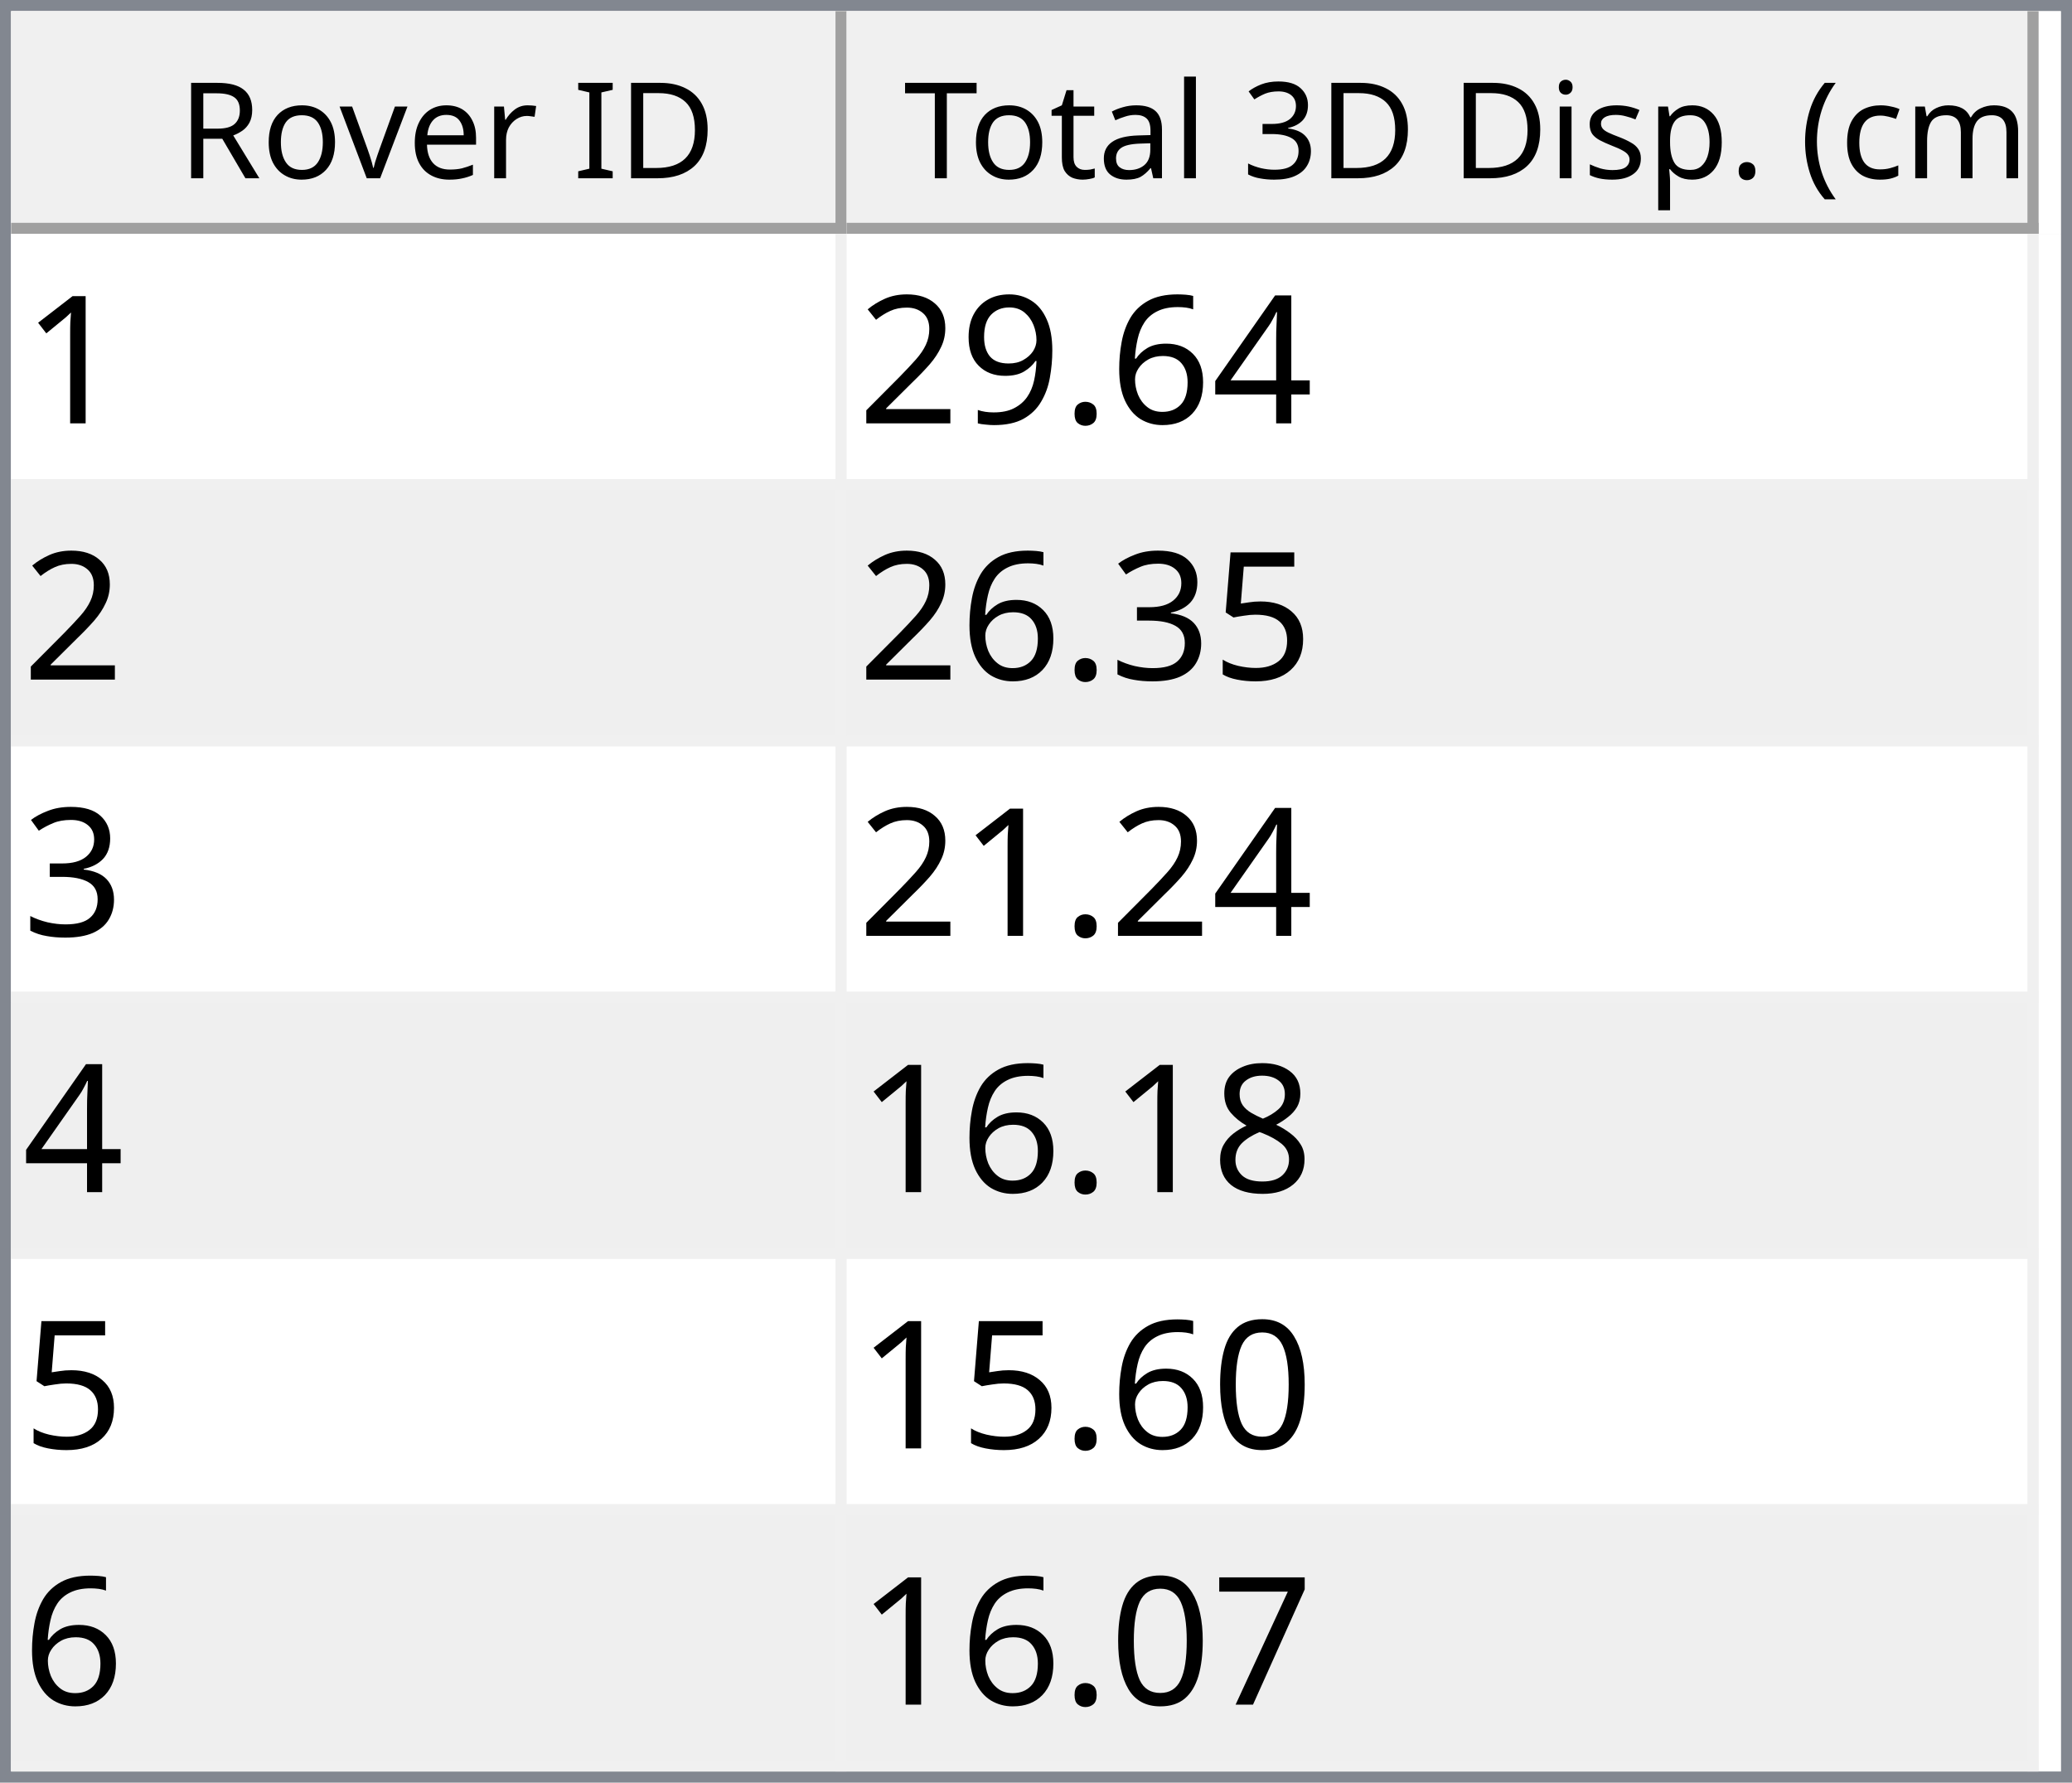
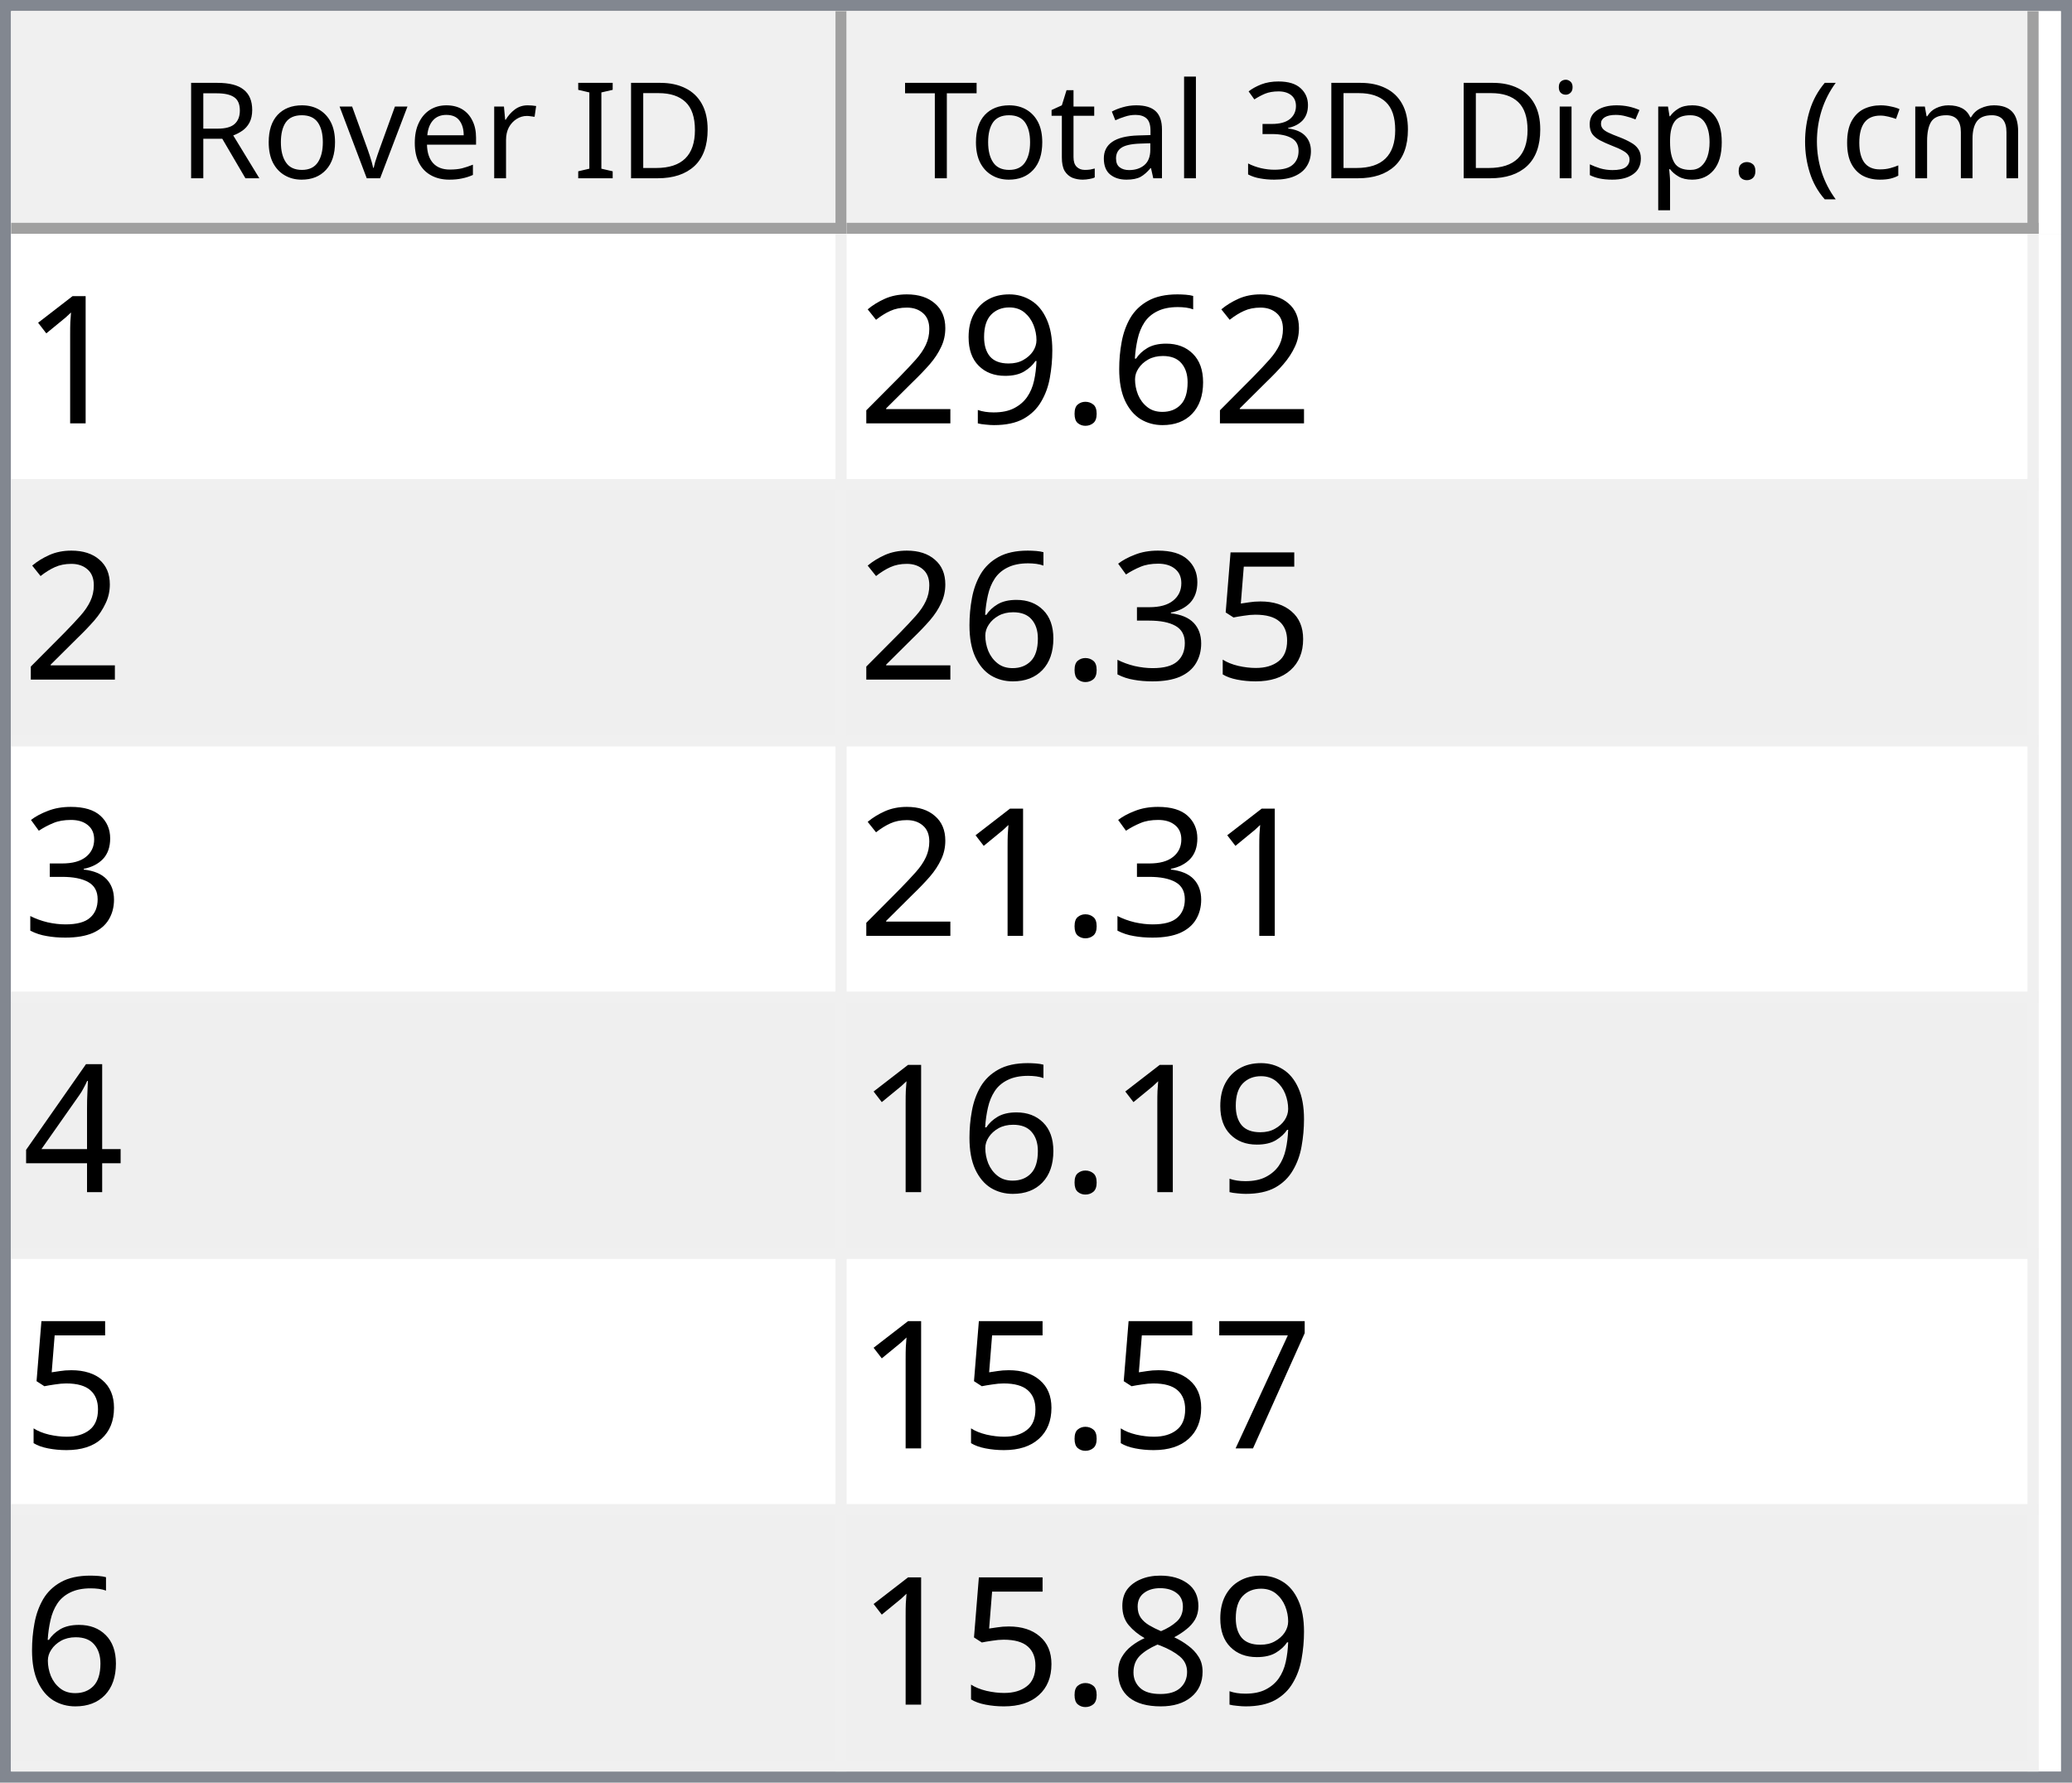
<svg xmlns="http://www.w3.org/2000/svg" style="fill-opacity:1; color-rendering:auto; color-interpolation:auto; text-rendering:auto; stroke:black; stroke-linecap:square; stroke-miterlimit:10; shape-rendering:auto; stroke-opacity:1; fill:black; stroke-dasharray:none; font-weight:normal; stroke-width:1; font-family:'Dialog'; font-style:normal; stroke-linejoin:miter; font-size:12px; stroke-dashoffset:0; image-rendering:auto;" width="186" height="160">
  <defs id="genericDefs" />
  <g>
    <defs id="defs1">
      <clipPath clipPathUnits="userSpaceOnUse" id="clipPath1">
        <path d="M0 0 L186 0 L186 160 L0 160 L0 0 Z" />
      </clipPath>
      <clipPath clipPathUnits="userSpaceOnUse" id="clipPath2">
        <path d="M0 0 L0 160 L186 160 L186 0 Z" />
      </clipPath>
      <clipPath clipPathUnits="userSpaceOnUse" id="clipPath3">
        <path d="M0 0 L0 20 L184 20 L184 0 Z" />
      </clipPath>
      <clipPath clipPathUnits="userSpaceOnUse" id="clipPath4">
        <path d="M0 0 L0 20 L75 20 L75 0 Z" />
      </clipPath>
      <clipPath clipPathUnits="userSpaceOnUse" id="clipPath5">
        <path d="M1 1 L1 19 L74 19 L74 1 Z" />
      </clipPath>
      <clipPath clipPathUnits="userSpaceOnUse" id="clipPath6">
        <path d="M0 0 L0 18 L73 18 L73 0 Z" />
      </clipPath>
      <clipPath clipPathUnits="userSpaceOnUse" id="clipPath7">
        <path d="M-0.5 -0.5 L-0.5 19.5 L74.5 19.5 L74.5 -0.5 Z" />
      </clipPath>
      <clipPath clipPathUnits="userSpaceOnUse" id="clipPath8">
        <path d="M0 0 L0 20 L107 20 L107 0 Z" />
      </clipPath>
      <clipPath clipPathUnits="userSpaceOnUse" id="clipPath9">
        <path d="M1 1 L1 19 L106 19 L106 1 Z" />
      </clipPath>
      <clipPath clipPathUnits="userSpaceOnUse" id="clipPath10">
        <path d="M0 0 L0 18 L105 18 L105 0 Z" />
      </clipPath>
      <clipPath clipPathUnits="userSpaceOnUse" id="clipPath11">
        <path d="M-0.5 -0.5 L-0.5 19.5 L106.5 19.5 L106.5 -0.5 Z" />
      </clipPath>
      <clipPath clipPathUnits="userSpaceOnUse" id="clipPath12">
        <path d="M0 0 L0 138 L184 138 L184 0 Z" />
      </clipPath>
      <clipPath clipPathUnits="userSpaceOnUse" id="clipPath13">
        <path d="M0 0 L0 138 L182 138 L182 0 Z" />
      </clipPath>
      <clipPath clipPathUnits="userSpaceOnUse" id="clipPath14">
        <path d="M-0.5 -0.5 L-0.5 137.5 L181.5 137.5 L181.5 -0.5 Z" />
      </clipPath>
      <clipPath clipPathUnits="userSpaceOnUse" id="clipPath15">
        <path d="M0 0 L0 22 L74 22 L74 0 Z" />
      </clipPath>
      <clipPath clipPathUnits="userSpaceOnUse" id="clipPath16">
        <path d="M0 0 L0 22 L106 22 L106 0 Z" />
      </clipPath>
      <font horiz-adv-x="64.551" id="font1">
        <font-face ascent="107.91" descent="25.098" units-per-em="100" style="font-style:normal; font-family:Segoe UI; font-weight:normal;" />
        <missing-glyph horiz-adv-x="64.551" d="M8.109 0 L8.109 68.266 L56.453 68.266 L56.453 0 L8.109 0 ZM15.328 7.234 L49.219 7.234 L49.219 61.031 L15.328 61.031 L15.328 7.234 Z" />
        <glyph unicode="D" horiz-adv-x="70.117" d="M9.188 0 L9.188 70.016 L28.516 70.016 Q65.531 70.016 65.531 35.891 Q65.531 19.672 55.25 9.836 Q44.969 0 27.734 0 L9.188 0 ZM17.391 62.594 L17.391 7.422 L27.828 7.422 Q41.609 7.422 49.273 14.797 Q56.938 22.172 56.938 35.688 Q56.938 62.594 28.328 62.594 L17.391 62.594 Z" />
        <glyph unicode="I" horiz-adv-x="26.611" d="M17.391 0 L9.188 0 L9.188 70.016 L17.391 70.016 L17.391 0 Z" />
        <glyph unicode=" " horiz-adv-x="27.393" d="" />
        <glyph unicode="r" horiz-adv-x="34.766" d="M34.188 41.891 Q32.078 43.5 28.125 43.5 Q23 43.5 19.555 38.672 Q16.109 33.844 16.109 25.484 L16.109 0 L8.109 0 L8.109 50 L16.109 50 L16.109 39.703 L16.312 39.703 Q18.016 44.969 21.531 47.922 Q25.047 50.875 29.391 50.875 Q32.516 50.875 34.188 50.203 L34.188 41.891 Z" />
        <glyph unicode="e" horiz-adv-x="52.295" d="M48.297 23 L12.984 23 Q13.188 14.656 17.484 10.109 Q21.781 5.562 29.297 5.562 Q37.75 5.562 44.828 11.141 L44.828 3.609 Q38.234 -1.172 27.391 -1.172 Q16.797 -1.172 10.742 5.641 Q4.688 12.453 4.688 24.812 Q4.688 36.469 11.305 43.82 Q17.922 51.172 27.734 51.172 Q37.547 51.172 42.922 44.828 Q48.297 38.484 48.297 27.203 L48.297 23 ZM40.094 29.781 Q40.047 36.719 36.75 40.578 Q33.453 44.438 27.594 44.438 Q21.922 44.438 17.969 40.383 Q14.016 36.328 13.094 29.781 L40.094 29.781 Z" />
        <glyph unicode="v" horiz-adv-x="47.9" d="M47.406 50 L27.484 0 L19.625 0 L0.688 50 L9.469 50 L22.172 13.672 Q23.578 9.672 23.922 6.688 L24.125 6.688 Q24.609 10.453 25.688 13.484 L38.969 50 L47.406 50 Z" />
        <glyph unicode="o" horiz-adv-x="58.594" d="M29 -1.172 Q17.922 -1.172 11.305 5.836 Q4.688 12.844 4.688 24.422 Q4.688 37.016 11.57 44.094 Q18.453 51.172 30.172 51.172 Q41.359 51.172 47.633 44.289 Q53.906 37.406 53.906 25.203 Q53.906 13.234 47.141 6.031 Q40.375 -1.172 29 -1.172 ZM29.594 44.438 Q21.875 44.438 17.383 39.188 Q12.891 33.938 12.891 24.703 Q12.891 15.828 17.43 10.695 Q21.969 5.562 29.594 5.562 Q37.359 5.562 41.531 10.594 Q45.703 15.625 45.703 24.906 Q45.703 34.281 41.531 39.359 Q37.359 44.438 29.594 44.438 Z" />
        <glyph unicode="R" horiz-adv-x="59.814" d="M59.375 0 L49.609 0 L37.891 19.625 Q36.281 22.359 34.766 24.289 Q33.25 26.219 31.664 27.438 Q30.078 28.656 28.25 29.219 Q26.422 29.781 24.125 29.781 L17.391 29.781 L17.391 0 L9.188 0 L9.188 70.016 L30.078 70.016 Q34.672 70.016 38.555 68.867 Q42.438 67.719 45.289 65.375 Q48.141 63.031 49.758 59.547 Q51.375 56.062 51.375 51.375 Q51.375 47.703 50.273 44.656 Q49.172 41.609 47.148 39.211 Q45.125 36.812 42.266 35.133 Q39.406 33.453 35.844 32.516 L35.844 32.328 Q37.594 31.547 38.891 30.547 Q40.188 29.547 41.359 28.18 Q42.531 26.812 43.68 25.078 Q44.828 23.344 46.234 21.047 L59.375 0 ZM17.391 62.594 L17.391 37.203 L28.516 37.203 Q31.594 37.203 34.203 38.133 Q36.812 39.062 38.719 40.797 Q40.625 42.531 41.703 45.047 Q42.781 47.562 42.781 50.688 Q42.781 56.297 39.141 59.445 Q35.5 62.594 28.609 62.594 L17.391 62.594 Z" />
        <glyph unicode=")" horiz-adv-x="30.176" d="M8.297 -15.922 L1.172 -15.922 Q16.406 2.344 16.406 26.812 Q16.406 51.469 1.078 70.016 L8.297 70.016 Q23.531 52.156 23.531 26.703 Q23.531 1.375 8.297 -15.922 Z" />
        <glyph unicode="m" horiz-adv-x="86.133" d="M79.109 0 L71.094 0 L71.094 28.719 Q71.094 37.016 68.531 40.727 Q65.969 44.438 59.906 44.438 Q54.781 44.438 51.195 39.75 Q47.609 35.062 47.609 28.516 L47.609 0 L39.594 0 L39.594 29.688 Q39.594 44.438 28.219 44.438 Q22.953 44.438 19.531 40.016 Q16.109 35.594 16.109 28.516 L16.109 0 L8.109 0 L8.109 50 L16.109 50 L16.109 42.094 L16.312 42.094 Q21.625 51.172 31.844 51.172 Q36.969 51.172 40.773 48.312 Q44.578 45.453 46 40.828 Q51.562 51.172 62.594 51.172 Q79.109 51.172 79.109 30.812 L79.109 0 Z" />
        <glyph unicode="c" horiz-adv-x="46.191" d="M42.188 2.297 Q36.422 -1.172 28.516 -1.172 Q17.828 -1.172 11.258 5.789 Q4.688 12.75 4.688 23.828 Q4.688 36.188 11.766 43.68 Q18.844 51.172 30.672 51.172 Q37.25 51.172 42.281 48.734 L42.281 40.531 Q36.719 44.438 30.375 44.438 Q22.703 44.438 17.797 38.945 Q12.891 33.453 12.891 24.516 Q12.891 15.719 17.508 10.641 Q22.125 5.562 29.891 5.562 Q36.422 5.562 42.188 9.906 L42.188 2.297 Z" />
        <glyph unicode="(" horiz-adv-x="30.176" d="M29.109 -15.922 L21.969 -15.922 Q6.844 1.375 6.844 26.703 Q6.844 52.156 21.969 70.016 L29.203 70.016 Q13.875 51.469 13.875 26.812 Q13.875 2.344 29.109 -15.922 Z" />
        <glyph unicode="." horiz-adv-x="21.68" d="M10.891 -1.078 Q8.641 -1.078 7.055 0.539 Q5.469 2.156 5.469 4.391 Q5.469 6.641 7.055 8.273 Q8.641 9.906 10.891 9.906 Q13.188 9.906 14.797 8.273 Q16.406 6.641 16.406 4.391 Q16.406 2.156 14.797 0.539 Q13.188 -1.078 10.891 -1.078 Z" />
        <glyph unicode="p" horiz-adv-x="58.789" d="M16.312 7.234 L16.109 7.234 L16.109 -23 L8.109 -23 L8.109 50 L16.109 50 L16.109 41.219 L16.312 41.219 Q22.219 51.172 33.594 51.172 Q43.266 51.172 48.688 44.461 Q54.109 37.75 54.109 26.469 Q54.109 13.922 48 6.375 Q41.891 -1.172 31.297 -1.172 Q21.578 -1.172 16.312 7.234 ZM16.109 27.391 L16.109 20.406 Q16.109 14.203 20.141 9.883 Q24.172 5.562 30.375 5.562 Q37.641 5.562 41.773 11.133 Q45.906 16.703 45.906 26.609 Q45.906 34.969 42.047 39.703 Q38.188 44.438 31.594 44.438 Q24.609 44.438 20.359 39.578 Q16.109 34.719 16.109 27.391 Z" />
        <glyph unicode="s" horiz-adv-x="42.432" d="M5.078 1.812 L5.078 10.406 Q11.625 5.562 19.484 5.562 Q30.031 5.562 30.031 12.594 Q30.031 14.594 29.125 15.992 Q28.219 17.391 26.68 18.461 Q25.141 19.531 23.07 20.383 Q21 21.234 18.609 22.172 Q15.281 23.484 12.766 24.828 Q10.25 26.172 8.57 27.859 Q6.891 29.547 6.031 31.695 Q5.172 33.844 5.172 36.719 Q5.172 40.234 6.789 42.945 Q8.406 45.656 11.086 47.484 Q13.766 49.312 17.211 50.242 Q20.656 51.172 24.312 51.172 Q30.812 51.172 35.938 48.922 L35.938 40.828 Q30.422 44.438 23.25 44.438 Q21 44.438 19.195 43.922 Q17.391 43.406 16.094 42.477 Q14.797 41.547 14.086 40.258 Q13.375 38.969 13.375 37.406 Q13.375 35.453 14.086 34.133 Q14.797 32.812 16.164 31.789 Q17.531 30.766 19.484 29.938 Q21.438 29.109 23.922 28.125 Q27.25 26.859 29.883 25.516 Q32.516 24.172 34.375 22.484 Q36.234 20.797 37.234 18.602 Q38.234 16.406 38.234 13.375 Q38.234 9.672 36.602 6.938 Q34.969 4.203 32.234 2.398 Q29.5 0.594 25.93 -0.289 Q22.359 -1.172 18.453 -1.172 Q10.75 -1.172 5.078 1.812 Z" />
        <glyph unicode="i" horiz-adv-x="24.219" d="M12.203 62.703 Q10.062 62.703 8.547 64.164 Q7.031 65.625 7.031 67.875 Q7.031 70.125 8.547 71.609 Q10.062 73.094 12.203 73.094 Q14.406 73.094 15.945 71.609 Q17.484 70.125 17.484 67.875 Q17.484 65.719 15.945 64.211 Q14.406 62.703 12.203 62.703 ZM16.109 0 L8.109 0 L8.109 50 L16.109 50 L16.109 0 Z" />
        <glyph unicode="3" horiz-adv-x="53.906" d="M46.531 19.828 Q46.531 15.094 44.75 11.211 Q42.969 7.328 39.719 4.57 Q36.469 1.812 31.93 0.297 Q27.391 -1.219 21.922 -1.219 Q11.922 -1.219 6 2.594 L6 11.188 Q13.094 5.609 22.219 5.609 Q25.875 5.609 28.828 6.539 Q31.781 7.469 33.906 9.227 Q36.031 10.984 37.18 13.477 Q38.328 15.969 38.328 19.094 Q38.328 32.812 18.797 32.812 L12.984 32.812 L12.984 39.594 L18.5 39.594 Q35.797 39.594 35.797 52.484 Q35.797 64.406 22.609 64.406 Q15.188 64.406 8.688 59.422 L8.688 67.188 Q15.375 71.188 24.609 71.188 Q29 71.188 32.57 69.969 Q36.141 68.75 38.68 66.555 Q41.219 64.359 42.609 61.281 Q44 58.203 44 54.5 Q44 40.672 30.031 36.719 L30.031 36.531 Q33.594 36.141 36.625 34.797 Q39.656 33.453 41.852 31.305 Q44.047 29.156 45.289 26.25 Q46.531 23.344 46.531 19.828 Z" />
        <glyph unicode="l" horiz-adv-x="24.219" d="M16.109 0 L8.109 0 L8.109 74.031 L16.109 74.031 L16.109 0 Z" />
        <glyph unicode="a" horiz-adv-x="50.879" d="M43.891 0 L35.891 0 L35.891 7.812 L35.688 7.812 Q30.469 -1.172 20.312 -1.172 Q12.844 -1.172 8.617 2.781 Q4.391 6.734 4.391 13.281 Q4.391 27.297 20.906 29.594 L35.891 31.688 Q35.891 44.438 25.594 44.438 Q16.547 44.438 9.281 38.281 L9.281 46.484 Q16.656 51.172 26.266 51.172 Q43.891 51.172 43.891 32.516 L43.891 0 ZM35.891 25.297 L23.828 23.641 Q18.266 22.859 15.43 20.875 Q12.594 18.891 12.594 13.875 Q12.594 10.203 15.211 7.883 Q17.828 5.562 22.172 5.562 Q28.125 5.562 32.008 9.742 Q35.891 13.922 35.891 20.312 L35.891 25.297 Z" />
        <glyph unicode="t" horiz-adv-x="33.887" d="M31.297 0.484 Q28.469 -1.078 23.828 -1.078 Q10.688 -1.078 10.688 13.578 L10.688 43.172 L2.094 43.172 L2.094 50 L10.688 50 L10.688 62.203 L18.703 64.797 L18.703 50 L31.297 50 L31.297 43.172 L18.703 43.172 L18.703 14.984 Q18.703 9.969 20.414 7.82 Q22.125 5.672 26.078 5.672 Q29.109 5.672 31.297 7.328 L31.297 0.484 Z" />
        <glyph unicode="T" horiz-adv-x="52.393" d="M50.594 62.594 L30.375 62.594 L30.375 0 L22.172 0 L22.172 62.594 L2 62.594 L2 70.016 L50.594 70.016 L50.594 62.594 Z" />
      </font>
      <font horiz-adv-x="75.0" id="font2">
        <font-face ascent="100.537" descent="21.973" units-per-em="100" style="font-style:normal; font-family:sans-serif; font-weight:normal;" />
        <missing-glyph horiz-adv-x="75.0" d="M12.5 0 L12.5 62.5 L62.5 62.5 L62.5 0 L12.5 0 ZM14.062 1.562 L60.938 1.562 L60.938 60.938 L14.062 60.938 L14.062 1.562 Z" />
        <glyph unicode="1" horiz-adv-x="55.615" d="M37.25 0 L28.469 0 L28.469 56 Q25.297 52.984 20.141 49.953 Q14.984 46.922 10.891 45.406 L10.891 53.906 Q18.266 57.375 23.781 62.305 Q29.297 67.234 31.594 71.875 L37.25 71.875 L37.25 0 Z" />
-         <glyph unicode="4" horiz-adv-x="55.615" d="M32.328 0 L32.328 17.141 L1.266 17.141 L1.266 25.203 L33.938 71.578 L41.109 71.578 L41.109 25.203 L50.781 25.203 L50.781 17.141 L41.109 17.141 L41.109 0 L32.328 0 ZM32.328 25.203 L32.328 57.469 L9.906 25.203 L32.328 25.203 Z" />
        <glyph unicode="6" horiz-adv-x="55.615" d="M49.75 54.047 L41.016 53.375 Q39.844 58.547 37.703 60.891 Q34.125 64.656 28.906 64.656 Q24.703 64.656 21.531 62.312 Q17.391 59.281 14.992 53.469 Q12.594 47.656 12.5 36.922 Q15.672 41.75 20.266 44.094 Q24.859 46.438 29.891 46.438 Q38.672 46.438 44.852 39.969 Q51.031 33.5 51.031 23.25 Q51.031 16.5 48.125 10.719 Q45.219 4.938 40.141 1.859 Q35.062 -1.219 28.609 -1.219 Q17.625 -1.219 10.695 6.859 Q3.766 14.938 3.766 33.5 Q3.766 54.25 11.422 63.672 Q18.109 71.875 29.438 71.875 Q37.891 71.875 43.289 67.141 Q48.688 62.406 49.75 54.047 ZM13.875 23.188 Q13.875 18.656 15.797 14.508 Q17.719 10.359 21.188 8.18 Q24.656 6 28.469 6 Q34.031 6 38.039 10.492 Q42.047 14.984 42.047 22.703 Q42.047 30.125 38.086 34.398 Q34.125 38.672 28.125 38.672 Q22.172 38.672 18.023 34.398 Q13.875 30.125 13.875 23.188 Z" />
        <glyph unicode="." horiz-adv-x="27.783" d="M9.078 0 L9.078 10.016 L19.094 10.016 L19.094 0 L9.078 0 Z" />
        <glyph unicode="9" horiz-adv-x="55.615" d="M5.469 16.547 L13.922 17.328 Q14.984 11.375 18.016 8.688 Q21.047 6 25.781 6 Q29.828 6 32.883 7.859 Q35.938 9.719 37.891 12.82 Q39.844 15.922 41.164 21.195 Q42.484 26.469 42.484 31.938 Q42.484 32.516 42.438 33.688 Q39.797 29.5 35.234 26.883 Q30.672 24.266 25.344 24.266 Q16.453 24.266 10.305 30.711 Q4.156 37.156 4.156 47.703 Q4.156 58.594 10.578 65.234 Q17 71.875 26.656 71.875 Q33.641 71.875 39.43 68.117 Q45.219 64.359 48.219 57.398 Q51.219 50.438 51.219 37.25 Q51.219 23.531 48.242 15.406 Q45.266 7.281 39.383 3.031 Q33.5 -1.219 25.594 -1.219 Q17.188 -1.219 11.867 3.445 Q6.547 8.109 5.469 16.547 ZM41.453 48.141 Q41.453 55.719 37.43 60.156 Q33.406 64.594 27.734 64.594 Q21.875 64.594 17.531 59.812 Q13.188 55.031 13.188 47.406 Q13.188 40.578 17.312 36.305 Q21.438 32.031 27.484 32.031 Q33.594 32.031 37.523 36.305 Q41.453 40.578 41.453 48.141 Z" />
        <glyph unicode="2" horiz-adv-x="55.615" d="M50.344 8.453 L50.344 0 L3.031 0 Q2.938 3.172 4.047 6.109 Q5.859 10.938 9.836 15.625 Q13.812 20.312 21.344 26.469 Q33.016 36.031 37.117 41.625 Q41.219 47.219 41.219 52.203 Q41.219 57.422 37.477 61.008 Q33.734 64.594 27.734 64.594 Q21.391 64.594 17.578 60.789 Q13.766 56.984 13.719 50.25 L4.688 51.172 Q5.609 61.281 11.664 66.578 Q17.719 71.875 27.938 71.875 Q38.234 71.875 44.242 66.164 Q50.25 60.453 50.25 52 Q50.25 47.703 48.492 43.555 Q46.734 39.406 42.656 34.812 Q38.578 30.219 29.109 22.219 Q21.188 15.578 18.945 13.211 Q16.703 10.844 15.234 8.453 L50.344 8.453 Z" />
        <glyph unicode="5" horiz-adv-x="55.615" d="M4.156 18.75 L13.375 19.531 Q14.406 12.797 18.141 9.398 Q21.875 6 27.156 6 Q33.5 6 37.891 10.789 Q42.281 15.578 42.281 23.484 Q42.281 31 38.062 35.352 Q33.844 39.703 27 39.703 Q22.75 39.703 19.336 37.773 Q15.922 35.844 13.969 32.766 L5.719 33.844 L12.641 70.609 L48.25 70.609 L48.25 62.203 L19.672 62.203 L15.828 42.969 Q22.266 47.469 29.344 47.469 Q38.719 47.469 45.164 40.969 Q51.609 34.469 51.609 24.266 Q51.609 14.547 45.953 7.469 Q39.062 -1.219 27.156 -1.219 Q17.391 -1.219 11.211 4.25 Q5.031 9.719 4.156 18.75 Z" />
        <glyph unicode="3" horiz-adv-x="55.615" d="M4.203 18.891 L12.984 20.062 Q14.5 12.594 18.141 9.297 Q21.781 6 27 6 Q33.203 6 37.477 10.297 Q41.75 14.594 41.75 20.953 Q41.75 27 37.797 30.93 Q33.844 34.859 27.734 34.859 Q25.25 34.859 21.531 33.891 L22.516 41.609 Q23.391 41.5 23.922 41.5 Q29.547 41.5 34.039 44.43 Q38.531 47.359 38.531 53.469 Q38.531 58.297 35.258 61.477 Q31.984 64.656 26.812 64.656 Q21.688 64.656 18.266 61.43 Q14.844 58.203 13.875 51.766 L5.078 53.328 Q6.688 62.156 12.398 67.016 Q18.109 71.875 26.609 71.875 Q32.469 71.875 37.398 69.359 Q42.328 66.844 44.945 62.5 Q47.562 58.156 47.562 53.266 Q47.562 48.641 45.07 44.828 Q42.578 41.016 37.703 38.766 Q44.047 37.312 47.562 32.695 Q51.078 28.078 51.078 21.141 Q51.078 11.766 44.242 5.25 Q37.406 -1.266 26.953 -1.266 Q17.531 -1.266 11.305 4.352 Q5.078 9.969 4.203 18.891 Z" />
+         <glyph unicode="4" horiz-adv-x="55.615" d="M32.328 0 L32.328 17.141 L1.266 17.141 L1.266 25.203 L33.938 71.578 L41.109 71.578 L41.109 25.203 L50.781 25.203 L50.781 17.141 L41.109 17.141 L41.109 0 L32.328 0 ZM32.328 25.203 L32.328 57.469 L9.906 25.203 L32.328 25.203 Z" />
+         <glyph unicode="7" horiz-adv-x="55.615" d="M4.734 62.203 L4.734 70.656 L51.078 70.656 L51.078 63.812 Q44.234 56.547 37.523 44.484 Q30.812 32.422 27.156 19.672 Q24.516 10.688 23.781 0 L14.75 0 Q14.891 8.453 18.062 20.414 Q21.234 32.375 27.172 43.484 Q33.109 54.594 39.797 62.203 L4.734 62.203 Z" />
        <glyph unicode="8" horiz-adv-x="55.615" d="M17.672 38.812 Q12.203 40.828 9.57 44.539 Q6.938 48.25 6.938 53.422 Q6.938 61.234 12.555 66.555 Q18.172 71.875 27.484 71.875 Q36.859 71.875 42.578 66.43 Q48.297 60.984 48.297 53.172 Q48.297 48.188 45.68 44.508 Q43.062 40.828 37.75 38.812 Q44.344 36.672 47.781 31.883 Q51.219 27.094 51.219 20.453 Q51.219 11.281 44.727 5.031 Q38.234 -1.219 27.641 -1.219 Q17.047 -1.219 10.547 5.055 Q4.047 11.328 4.047 20.703 Q4.047 27.688 7.594 32.398 Q11.141 37.109 17.672 38.812 ZM15.922 53.719 Q15.922 48.641 19.195 45.414 Q22.469 42.188 27.688 42.188 Q32.766 42.188 36.016 45.383 Q39.266 48.578 39.266 53.219 Q39.266 58.062 35.914 61.359 Q32.562 64.656 27.594 64.656 Q22.562 64.656 19.242 61.43 Q15.922 58.203 15.922 53.719 ZM13.094 20.656 Q13.094 16.891 14.875 13.375 Q16.656 9.859 20.172 7.93 Q23.688 6 27.734 6 Q34.031 6 38.133 10.055 Q42.234 14.109 42.234 20.359 Q42.234 26.703 38.016 30.859 Q33.797 35.016 27.438 35.016 Q21.234 35.016 17.164 30.914 Q13.094 26.812 13.094 20.656 Z" />
-         <glyph unicode="0" horiz-adv-x="55.615" d="M4.156 35.297 Q4.156 48 6.766 55.742 Q9.375 63.484 14.523 67.68 Q19.672 71.875 27.484 71.875 Q33.25 71.875 37.594 69.555 Q41.938 67.234 44.773 62.867 Q47.609 58.5 49.219 52.227 Q50.828 45.953 50.828 35.297 Q50.828 22.703 48.242 14.969 Q45.656 7.234 40.508 3.008 Q35.359 -1.219 27.484 -1.219 Q17.141 -1.219 11.234 6.203 Q4.156 15.141 4.156 35.297 ZM13.188 35.297 Q13.188 17.672 17.312 11.836 Q21.438 6 27.484 6 Q33.547 6 37.672 11.859 Q41.797 17.719 41.797 35.297 Q41.797 52.984 37.672 58.789 Q33.547 64.594 27.391 64.594 Q21.344 64.594 17.719 59.469 Q13.188 52.938 13.188 35.297 Z" />
-         <glyph unicode="7" horiz-adv-x="55.615" d="M4.734 62.203 L4.734 70.656 L51.078 70.656 L51.078 63.812 Q44.234 56.547 37.523 44.484 Q30.812 32.422 27.156 19.672 Q24.516 10.688 23.781 0 L14.75 0 Q14.891 8.453 18.062 20.414 Q21.234 32.375 27.172 43.484 Q33.109 54.594 39.797 62.203 L4.734 62.203 Z" />
      </font>
    </defs>
    <g style="fill:white; stroke:white;">
      <rect x="0" y="0" width="186" style="clip-path:url(#clipPath1); stroke:none;" height="160" />
    </g>
    <g style="fill:white; text-rendering:optimizeSpeed; color-rendering:optimizeSpeed; image-rendering:optimizeSpeed; shape-rendering:crispEdges; stroke:white; color-interpolation:sRGB;">
      <rect x="0" width="186" height="160" y="0" style="stroke:none;" />
      <path style="stroke:none;" d="M0 160 L186 160 L186 0 L0 0 Z" />
    </g>
    <g style="fill:rgb(240,240,240); font-family:'Segoe UI'; stroke:rgb(240,240,240);">
      <rect x="0" y="0" width="186" style="clip-path:url(#clipPath2); stroke:none;" height="160" />
    </g>
    <g style="fill:rgb(130,135,144); font-family:'Segoe UI'; stroke:rgb(130,135,144);">
      <path d="M0 0 L186 0 L186 160 L0 160 L0 0 ZM1 1 L185 1 L185 159 L1 159 L1 1 Z" style="fill-rule:evenodd; clip-path:url(#clipPath2); stroke:none;" />
    </g>
    <g style="fill:white; font-family:'Segoe UI'; stroke:white;" transform="translate(1,1)">
      <rect x="0" y="0" width="184" style="clip-path:url(#clipPath3); stroke:none;" height="20" />
    </g>
    <g style="fill:rgb(240,240,240); font-family:'Segoe UI'; stroke:rgb(240,240,240);" transform="translate(1,1)">
      <rect x="0" y="0" width="75" style="clip-path:url(#clipPath4); stroke:none;" height="20" />
    </g>
    <g style="font-family:'Segoe UI';" transform="translate(2,2)">
      <text x="14" xml:space="preserve" y="14" style="clip-path:url(#clipPath6); stroke:none;">Rover ID</text>
    </g>
    <g style="fill:rgb(160,160,160); font-family:'Segoe UI'; stroke:rgb(160,160,160); stroke-linejoin:bevel;" transform="translate(1.5,1.5)">
      <line x1="74" x2="74" y1="0" style="fill:none; clip-path:url(#clipPath7);" y2="19" />
    </g>
    <g style="fill:rgb(160,160,160); font-family:'Segoe UI'; stroke:rgb(160,160,160); stroke-linejoin:bevel;" transform="matrix(1,0,0,1,1,1) translate(0.5,0.5)">
      <line x1="0" x2="74" y1="19" style="fill:none; clip-path:url(#clipPath7);" y2="19" />
    </g>
    <g style="fill:rgb(240,240,240); font-family:'Segoe UI'; stroke:rgb(240,240,240);" transform="translate(76,1)">
      <rect x="0" y="0" width="107" style="clip-path:url(#clipPath8); stroke:none;" height="20" />
    </g>
    <g style="font-family:'Segoe UI';" transform="translate(77,2)">
      <text x="1" xml:space="preserve" y="14" style="clip-path:url(#clipPath10); stroke:none;"> Total 3D Disp. (cm)</text>
    </g>
    <g style="fill:rgb(160,160,160); font-family:'Segoe UI'; stroke:rgb(160,160,160); stroke-linejoin:bevel;" transform="translate(76.5,1.5)">
      <line x1="106" x2="106" y1="0" style="fill:none; clip-path:url(#clipPath11);" y2="19" />
    </g>
    <g style="fill:rgb(160,160,160); font-family:'Segoe UI'; stroke:rgb(160,160,160); stroke-linejoin:bevel;" transform="matrix(1,0,0,1,76,1) translate(0.5,0.5)">
      <line x1="0" x2="106" y1="19" style="fill:none; clip-path:url(#clipPath11);" y2="19" />
    </g>
    <g style="fill:white; font-family:'Segoe UI'; stroke:white;" transform="translate(1,21)">
      <rect x="0" y="0" width="184" style="clip-path:url(#clipPath12); stroke:none;" height="138" />
    </g>
    <g style="fill:rgb(240,240,240); font-size:16px; font-family:sans-serif; stroke:rgb(240,240,240);" transform="translate(1,21)">
      <rect x="0" y="0" width="182" style="clip-path:url(#clipPath13); stroke:none;" height="138" />
      <line transform="translate(0.5,0.5)" x1="0" x2="181" y1="22" style="clip-path:url(#clipPath14); fill:none; stroke-linejoin:bevel;" y2="22" />
    </g>
    <g transform="matrix(1,0,0,1,1,21) translate(0.5,0.5)" style="fill:rgb(240,240,240); font-size:16px; font-family:sans-serif; stroke:rgb(240,240,240); stroke-linejoin:bevel;">
      <line x1="0" x2="181" y1="45" style="fill:none; clip-path:url(#clipPath14);" y2="45" />
    </g>
    <g transform="matrix(1,0,0,1,1,21) translate(0.5,0.5)" style="fill:rgb(240,240,240); font-size:16px; font-family:sans-serif; stroke:rgb(240,240,240); stroke-linejoin:bevel;">
      <line x1="0" x2="181" y1="68" style="fill:none; clip-path:url(#clipPath14);" y2="68" />
    </g>
    <g transform="matrix(1,0,0,1,1,21) translate(0.5,0.5)" style="fill:rgb(240,240,240); font-size:16px; font-family:sans-serif; stroke:rgb(240,240,240); stroke-linejoin:bevel;">
      <line x1="0" x2="181" y1="91" style="fill:none; clip-path:url(#clipPath14);" y2="91" />
    </g>
    <g transform="matrix(1,0,0,1,1,21) translate(0.5,0.5)" style="fill:rgb(240,240,240); font-size:16px; font-family:sans-serif; stroke:rgb(240,240,240); stroke-linejoin:bevel;">
      <line x1="0" x2="181" y1="114" style="fill:none; clip-path:url(#clipPath14);" y2="114" />
    </g>
    <g transform="matrix(1,0,0,1,1,21) translate(0.5,0.5)" style="fill:rgb(240,240,240); font-size:16px; font-family:sans-serif; stroke:rgb(240,240,240); stroke-linejoin:bevel;">
      <line x1="0" x2="181" y1="137" style="fill:none; clip-path:url(#clipPath14);" y2="137" />
    </g>
    <g transform="matrix(1,0,0,1,1,21) translate(0.5,0.5)" style="fill:rgb(240,240,240); font-size:16px; font-family:sans-serif; stroke:rgb(240,240,240); stroke-linejoin:bevel;">
      <line x1="74" x2="74" y1="0" style="fill:none; clip-path:url(#clipPath14);" y2="137" />
    </g>
    <g transform="matrix(1,0,0,1,1,21) translate(0.5,0.5)" style="fill:rgb(240,240,240); font-size:16px; font-family:sans-serif; stroke:rgb(240,240,240); stroke-linejoin:bevel;">
      <line x1="181" x2="181" y1="0" style="fill:none; clip-path:url(#clipPath14);" y2="137" />
    </g>
    <g style="fill:white; font-size:16px; font-family:sans-serif; stroke:white;" transform="matrix(1,0,0,1,1,21)">
      <rect x="0" y="0" width="74" style="clip-path:url(#clipPath15); stroke:none;" height="22" />
      <text x="1" y="17" style="fill:black; clip-path:url(#clipPath15); stroke:none;" xml:space="preserve">1</text>
    </g>
    <g style="fill:white; font-size:16px; font-family:sans-serif; stroke:white;" transform="matrix(1,0,0,1,1,21) translate(75,0)">
      <rect x="0" y="0" width="106" style="clip-path:url(#clipPath16); stroke:none;" height="22" />
-       <text x="1" y="17" style="fill:black; clip-path:url(#clipPath16); stroke:none;" xml:space="preserve">29.64</text>
+       <text x="1" y="17" style="fill:black; clip-path:url(#clipPath16); stroke:none;" xml:space="preserve">29.62</text>
    </g>
    <g style="fill:rgb(239,239,239); font-size:16px; font-family:sans-serif; stroke:rgb(239,239,239);" transform="matrix(1,0,0,1,1,21) translate(0,23)">
      <rect x="0" y="0" width="74" style="clip-path:url(#clipPath15); stroke:none;" height="22" />
      <text x="1" y="17" style="fill:black; clip-path:url(#clipPath15); stroke:none;" xml:space="preserve">2</text>
    </g>
    <g style="fill:rgb(239,239,239); font-size:16px; font-family:sans-serif; stroke:rgb(239,239,239);" transform="matrix(1,0,0,1,1,21) translate(75,23)">
      <rect x="0" y="0" width="106" style="clip-path:url(#clipPath16); stroke:none;" height="22" />
      <text x="1" y="17" style="fill:black; clip-path:url(#clipPath16); stroke:none;" xml:space="preserve">26.35</text>
    </g>
    <g style="fill:white; font-size:16px; font-family:sans-serif; stroke:white;" transform="matrix(1,0,0,1,1,21) translate(0,46)">
      <rect x="0" y="0" width="74" style="clip-path:url(#clipPath15); stroke:none;" height="22" />
      <text x="1" y="17" style="fill:black; clip-path:url(#clipPath15); stroke:none;" xml:space="preserve">3</text>
    </g>
    <g style="fill:white; font-size:16px; font-family:sans-serif; stroke:white;" transform="matrix(1,0,0,1,1,21) translate(75,46)">
      <rect x="0" y="0" width="106" style="clip-path:url(#clipPath16); stroke:none;" height="22" />
-       <text x="1" y="17" style="fill:black; clip-path:url(#clipPath16); stroke:none;" xml:space="preserve">21.24</text>
+       <text x="1" y="17" style="fill:black; clip-path:url(#clipPath16); stroke:none;" xml:space="preserve">21.31</text>
    </g>
    <g style="fill:rgb(239,239,239); font-size:16px; font-family:sans-serif; stroke:rgb(239,239,239);" transform="matrix(1,0,0,1,1,21) translate(0,69)">
      <rect x="0" y="0" width="74" style="clip-path:url(#clipPath15); stroke:none;" height="22" />
      <text x="1" y="17" style="fill:black; clip-path:url(#clipPath15); stroke:none;" xml:space="preserve">4</text>
    </g>
    <g style="fill:rgb(239,239,239); font-size:16px; font-family:sans-serif; stroke:rgb(239,239,239);" transform="matrix(1,0,0,1,1,21) translate(75,69)">
      <rect x="0" y="0" width="106" style="clip-path:url(#clipPath16); stroke:none;" height="22" />
-       <text x="1" y="17" style="fill:black; clip-path:url(#clipPath16); stroke:none;" xml:space="preserve">16.18</text>
+       <text x="1" y="17" style="fill:black; clip-path:url(#clipPath16); stroke:none;" xml:space="preserve">16.19</text>
    </g>
    <g style="fill:white; font-size:16px; font-family:sans-serif; stroke:white;" transform="matrix(1,0,0,1,1,21) translate(0,92)">
      <rect x="0" y="0" width="74" style="clip-path:url(#clipPath15); stroke:none;" height="22" />
      <text x="1" y="17" style="fill:black; clip-path:url(#clipPath15); stroke:none;" xml:space="preserve">5</text>
    </g>
    <g style="fill:white; font-size:16px; font-family:sans-serif; stroke:white;" transform="matrix(1,0,0,1,1,21) translate(75,92)">
      <rect x="0" y="0" width="106" style="clip-path:url(#clipPath16); stroke:none;" height="22" />
-       <text x="1" y="17" style="fill:black; clip-path:url(#clipPath16); stroke:none;" xml:space="preserve">15.60</text>
+       <text x="1" y="17" style="fill:black; clip-path:url(#clipPath16); stroke:none;" xml:space="preserve">15.57</text>
    </g>
    <g style="fill:rgb(239,239,239); font-size:16px; font-family:sans-serif; stroke:rgb(239,239,239);" transform="matrix(1,0,0,1,1,21) translate(0,115)">
      <rect x="0" y="0" width="74" style="clip-path:url(#clipPath15); stroke:none;" height="22" />
      <text x="1" y="17" style="fill:black; clip-path:url(#clipPath15); stroke:none;" xml:space="preserve">6</text>
    </g>
    <g style="fill:rgb(239,239,239); font-size:16px; font-family:sans-serif; stroke:rgb(239,239,239);" transform="matrix(1,0,0,1,1,21) translate(75,115)">
      <rect x="0" y="0" width="106" style="clip-path:url(#clipPath16); stroke:none;" height="22" />
-       <text x="1" y="17" style="fill:black; clip-path:url(#clipPath16); stroke:none;" xml:space="preserve">16.07</text>
+       <text x="1" y="17" style="fill:black; clip-path:url(#clipPath16); stroke:none;" xml:space="preserve">15.89</text>
    </g>
  </g>
</svg>
